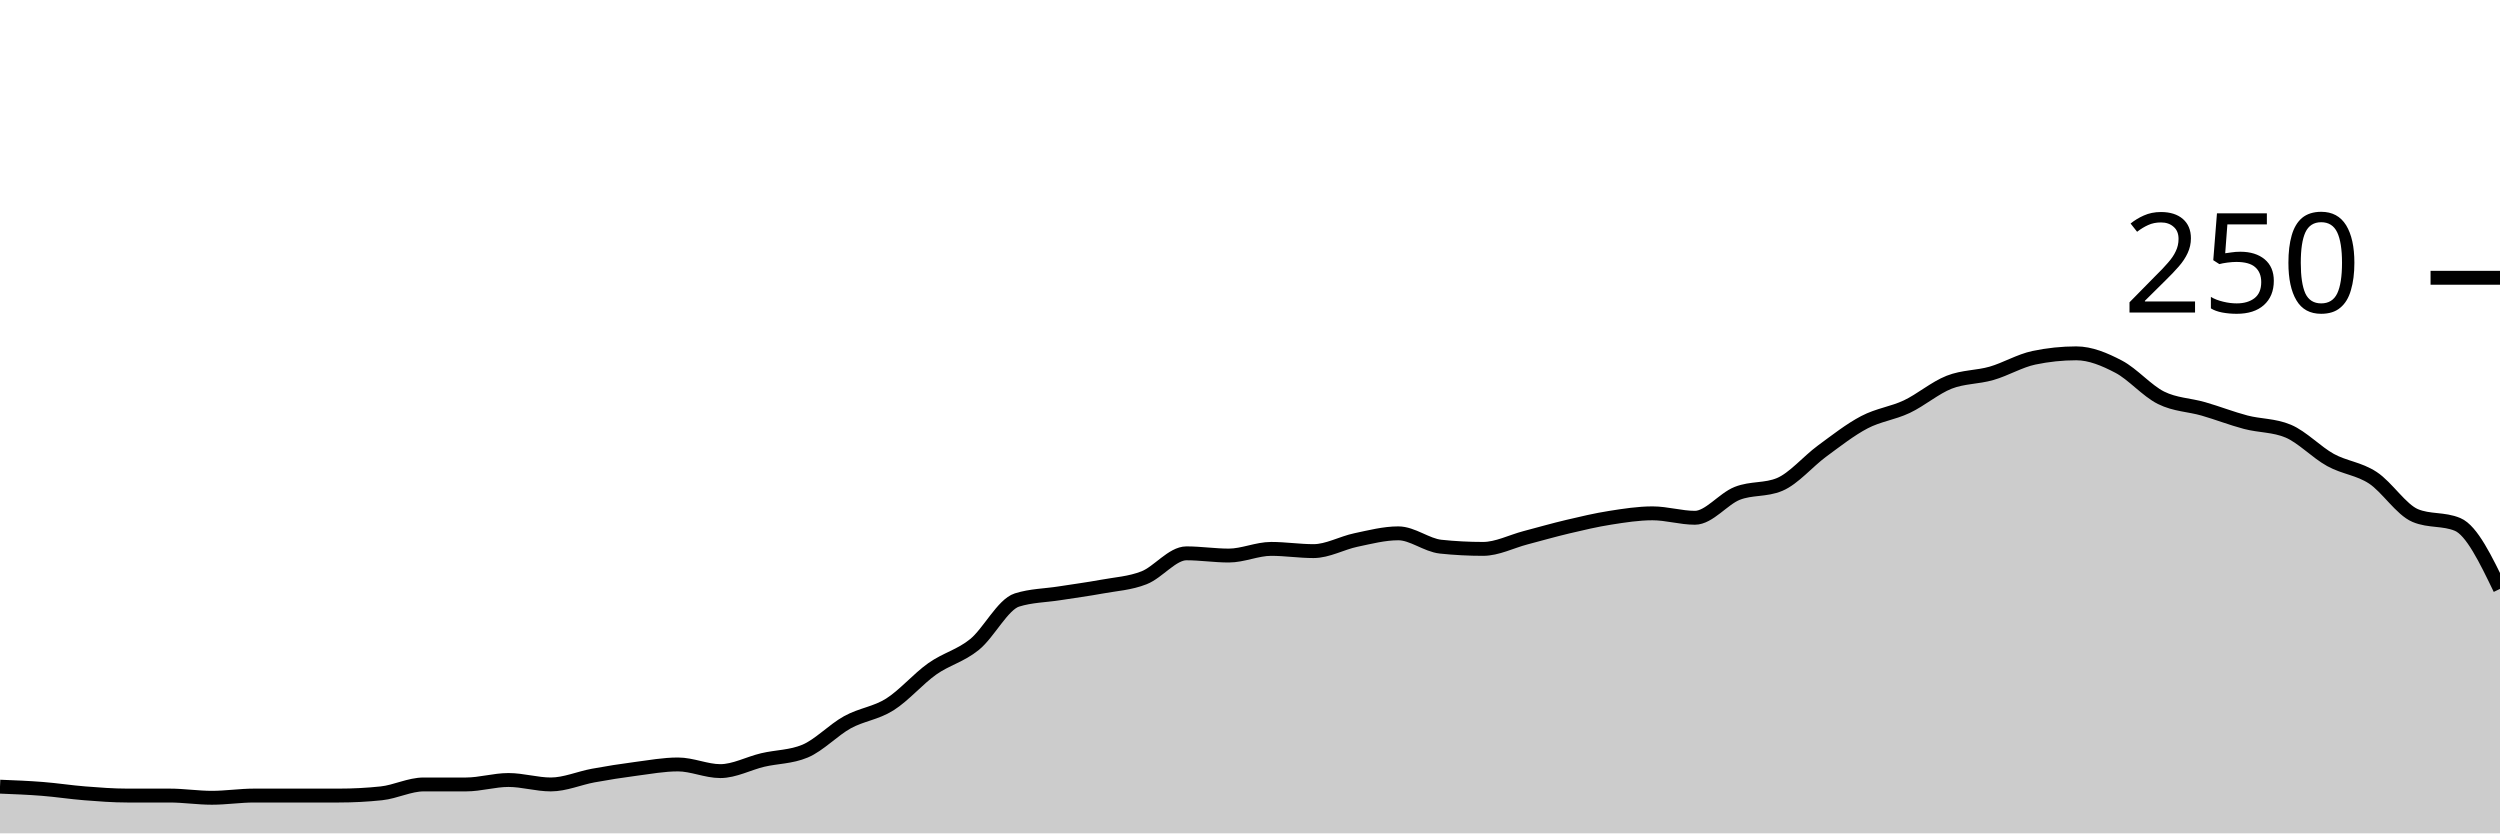
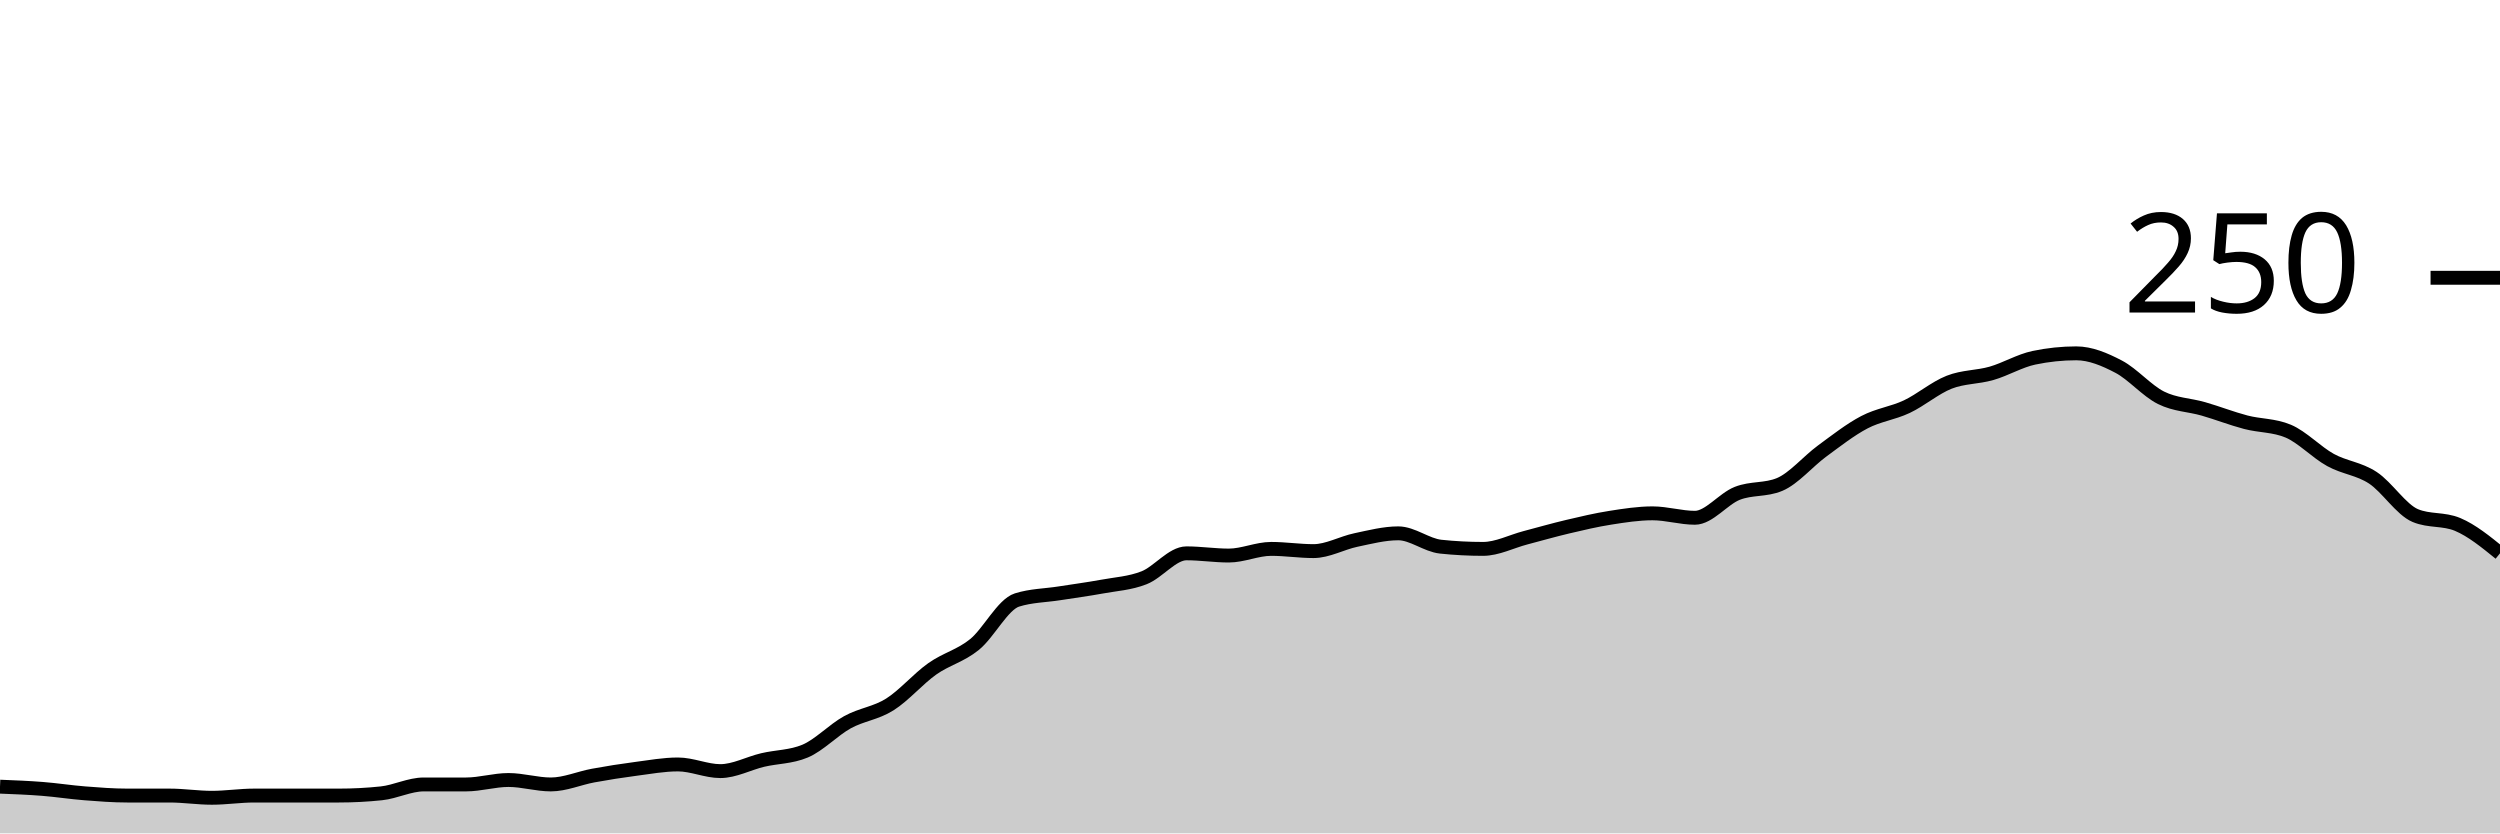
<svg xmlns="http://www.w3.org/2000/svg" viewBox="0 0 180 60">
  <g transform="translate(0,20)">
-     <path class="area" fill="rgba(0, 0, 0, 0.2)" d="M0,36.64C1.017,36.68,2.034,36.72,3.051,36.8C4.068,36.88,5.085,37.04,6.102,37.12C7.119,37.2,8.136,37.28,9.153,37.28C10.169,37.28,11.186,37.28,12.203,37.28C13.22,37.28,14.237,37.44,15.254,37.44C16.271,37.44,17.288,37.28,18.305,37.28C19.322,37.28,20.339,37.28,21.356,37.28C22.373,37.28,23.39,37.28,24.407,37.28C25.424,37.28,26.441,37.227,27.458,37.12C28.475,37.013,29.492,36.48,30.508,36.48C31.525,36.48,32.542,36.48,33.559,36.48C34.576,36.48,35.593,36.16,36.61,36.16C37.627,36.16,38.644,36.48,39.661,36.48C40.678,36.48,41.695,36.027,42.712,35.84C43.729,35.653,44.746,35.493,45.763,35.36C46.78,35.227,47.797,35.04,48.814,35.04C49.831,35.04,50.847,35.52,51.864,35.52C52.881,35.52,53.898,34.96,54.915,34.72C55.932,34.48,56.949,34.507,57.966,34.08C58.983,33.653,60,32.56,61.017,32C62.034,31.44,63.051,31.36,64.068,30.72C65.085,30.08,66.102,28.88,67.119,28.16C68.136,27.44,69.153,27.227,70.169,26.4C71.186,25.573,72.203,23.52,73.22,23.2C74.237,22.88,75.254,22.88,76.271,22.72C77.288,22.56,78.305,22.427,79.322,22.24C80.339,22.053,81.356,22,82.373,21.6C83.39,21.2,84.407,19.84,85.424,19.84C86.441,19.84,87.458,20,88.475,20C89.492,20,90.508,19.52,91.525,19.52C92.542,19.52,93.559,19.68,94.576,19.68C95.593,19.68,96.61,19.093,97.627,18.88C98.644,18.667,99.661,18.4,100.678,18.4C101.695,18.4,102.712,19.253,103.729,19.36C104.746,19.467,105.763,19.52,106.78,19.52C107.797,19.52,108.814,18.987,109.831,18.72C110.847,18.453,111.864,18.16,112.881,17.92C113.898,17.68,114.915,17.44,115.932,17.28C116.949,17.12,117.966,16.96,118.983,16.96C120,16.96,121.017,17.28,122.034,17.28C123.051,17.28,124.068,15.92,125.085,15.52C126.102,15.12,127.119,15.307,128.136,14.88C129.153,14.453,130.169,13.227,131.186,12.48C132.203,11.733,133.22,10.933,134.237,10.4C135.254,9.867,136.271,9.76,137.288,9.28C138.305,8.8,139.322,7.92,140.339,7.52C141.356,7.12,142.373,7.173,143.39,6.88C144.407,6.587,145.424,5.973,146.441,5.76C147.458,5.547,148.475,5.44,149.492,5.44C150.508,5.44,151.525,5.867,152.542,6.4C153.559,6.933,154.576,8.133,155.593,8.64C156.61,9.147,157.627,9.147,158.644,9.44C159.661,9.733,160.678,10.133,161.695,10.4C162.712,10.667,163.729,10.613,164.746,11.04C165.763,11.467,166.78,12.56,167.797,13.12C168.814,13.68,169.831,13.733,170.847,14.4C171.864,15.067,172.881,16.693,173.898,17.12C174.915,17.547,175.932,17.333,176.949,17.76C177.966,18.187,178.983,20.293,180,22.4L180,40C178.983,40,177.966,40,176.949,40C175.932,40,174.915,40,173.898,40C172.881,40,171.864,40,170.847,40C169.831,40,168.814,40,167.797,40C166.78,40,165.763,40,164.746,40C163.729,40,162.712,40,161.695,40C160.678,40,159.661,40,158.644,40C157.627,40,156.61,40,155.593,40C154.576,40,153.559,40,152.542,40C151.525,40,150.508,40,149.492,40C148.475,40,147.458,40,146.441,40C145.424,40,144.407,40,143.39,40C142.373,40,141.356,40,140.339,40C139.322,40,138.305,40,137.288,40C136.271,40,135.254,40,134.237,40C133.22,40,132.203,40,131.186,40C130.169,40,129.153,40,128.136,40C127.119,40,126.102,40,125.085,40C124.068,40,123.051,40,122.034,40C121.017,40,120,40,118.983,40C117.966,40,116.949,40,115.932,40C114.915,40,113.898,40,112.881,40C111.864,40,110.847,40,109.831,40C108.814,40,107.797,40,106.78,40C105.763,40,104.746,40,103.729,40C102.712,40,101.695,40,100.678,40C99.661,40,98.644,40,97.627,40C96.61,40,95.593,40,94.576,40C93.559,40,92.542,40,91.525,40C90.508,40,89.492,40,88.475,40C87.458,40,86.441,40,85.424,40C84.407,40,83.39,40,82.373,40C81.356,40,80.339,40,79.322,40C78.305,40,77.288,40,76.271,40C75.254,40,74.237,40,73.22,40C72.203,40,71.186,40,70.169,40C69.153,40,68.136,40,67.119,40C66.102,40,65.085,40,64.068,40C63.051,40,62.034,40,61.017,40C60,40,58.983,40,57.966,40C56.949,40,55.932,40,54.915,40C53.898,40,52.881,40,51.864,40C50.847,40,49.831,40,48.814,40C47.797,40,46.78,40,45.763,40C44.746,40,43.729,40,42.712,40C41.695,40,40.678,40,39.661,40C38.644,40,37.627,40,36.61,40C35.593,40,34.576,40,33.559,40C32.542,40,31.525,40,30.508,40C29.492,40,28.475,40,27.458,40C26.441,40,25.424,40,24.407,40C23.39,40,22.373,40,21.356,40C20.339,40,19.322,40,18.305,40C17.288,40,16.271,40,15.254,40C14.237,40,13.22,40,12.203,40C11.186,40,10.169,40,9.153,40C8.136,40,7.119,40,6.102,40C5.085,40,4.068,40,3.051,40C2.034,40,1.017,40,0,40Z" />
-     <path class="line" stroke="black" fill="none" d="M0,36.64C1.017,36.68,2.034,36.72,3.051,36.8C4.068,36.88,5.085,37.04,6.102,37.12C7.119,37.2,8.136,37.28,9.153,37.28C10.169,37.28,11.186,37.28,12.203,37.28C13.22,37.28,14.237,37.44,15.254,37.44C16.271,37.44,17.288,37.28,18.305,37.28C19.322,37.28,20.339,37.28,21.356,37.28C22.373,37.28,23.39,37.28,24.407,37.28C25.424,37.28,26.441,37.227,27.458,37.12C28.475,37.013,29.492,36.48,30.508,36.48C31.525,36.48,32.542,36.48,33.559,36.48C34.576,36.48,35.593,36.16,36.61,36.16C37.627,36.16,38.644,36.48,39.661,36.48C40.678,36.48,41.695,36.027,42.712,35.84C43.729,35.653,44.746,35.493,45.763,35.36C46.78,35.227,47.797,35.04,48.814,35.04C49.831,35.04,50.847,35.52,51.864,35.52C52.881,35.52,53.898,34.96,54.915,34.72C55.932,34.48,56.949,34.507,57.966,34.08C58.983,33.653,60,32.56,61.017,32C62.034,31.44,63.051,31.36,64.068,30.72C65.085,30.08,66.102,28.88,67.119,28.16C68.136,27.44,69.153,27.227,70.169,26.4C71.186,25.573,72.203,23.52,73.22,23.2C74.237,22.88,75.254,22.88,76.271,22.72C77.288,22.56,78.305,22.427,79.322,22.24C80.339,22.053,81.356,22,82.373,21.6C83.39,21.2,84.407,19.84,85.424,19.84C86.441,19.84,87.458,20,88.475,20C89.492,20,90.508,19.52,91.525,19.52C92.542,19.52,93.559,19.68,94.576,19.68C95.593,19.68,96.61,19.093,97.627,18.88C98.644,18.667,99.661,18.4,100.678,18.4C101.695,18.4,102.712,19.253,103.729,19.36C104.746,19.467,105.763,19.52,106.78,19.52C107.797,19.52,108.814,18.987,109.831,18.72C110.847,18.453,111.864,18.16,112.881,17.92C113.898,17.68,114.915,17.44,115.932,17.28C116.949,17.12,117.966,16.96,118.983,16.96C120,16.96,121.017,17.28,122.034,17.28C123.051,17.28,124.068,15.92,125.085,15.52C126.102,15.12,127.119,15.307,128.136,14.88C129.153,14.453,130.169,13.227,131.186,12.48C132.203,11.733,133.22,10.933,134.237,10.4C135.254,9.867,136.271,9.76,137.288,9.28C138.305,8.8,139.322,7.92,140.339,7.52C141.356,7.12,142.373,7.173,143.39,6.88C144.407,6.587,145.424,5.973,146.441,5.76C147.458,5.547,148.475,5.44,149.492,5.44C150.508,5.44,151.525,5.867,152.542,6.4C153.559,6.933,154.576,8.133,155.593,8.64C156.61,9.147,157.627,9.147,158.644,9.44C159.661,9.733,160.678,10.133,161.695,10.4C162.712,10.667,163.729,10.613,164.746,11.04C165.763,11.467,166.78,12.56,167.797,13.12C168.814,13.68,169.831,13.733,170.847,14.4C171.864,15.067,172.881,16.693,173.898,17.12C174.915,17.547,175.932,17.333,176.949,17.76C177.966,18.187,178.983,20.293,180,22.4" />
+     <path class="area" fill="rgba(0, 0, 0, 0.2)" d="M0,36.64C1.017,36.68,2.034,36.72,3.051,36.8C4.068,36.88,5.085,37.04,6.102,37.12C7.119,37.2,8.136,37.28,9.153,37.28C10.169,37.28,11.186,37.28,12.203,37.28C13.22,37.28,14.237,37.44,15.254,37.44C16.271,37.44,17.288,37.28,18.305,37.28C19.322,37.28,20.339,37.28,21.356,37.28C22.373,37.28,23.39,37.28,24.407,37.28C25.424,37.28,26.441,37.227,27.458,37.12C28.475,37.013,29.492,36.48,30.508,36.48C31.525,36.48,32.542,36.48,33.559,36.48C34.576,36.48,35.593,36.16,36.61,36.16C37.627,36.16,38.644,36.48,39.661,36.48C40.678,36.48,41.695,36.027,42.712,35.84C43.729,35.653,44.746,35.493,45.763,35.36C46.78,35.227,47.797,35.04,48.814,35.04C49.831,35.04,50.847,35.52,51.864,35.52C52.881,35.52,53.898,34.96,54.915,34.72C55.932,34.48,56.949,34.507,57.966,34.08C58.983,33.653,60,32.56,61.017,32C62.034,31.44,63.051,31.36,64.068,30.72C65.085,30.08,66.102,28.88,67.119,28.16C68.136,27.44,69.153,27.227,70.169,26.4C71.186,25.573,72.203,23.52,73.22,23.2C74.237,22.88,75.254,22.88,76.271,22.72C77.288,22.56,78.305,22.427,79.322,22.24C80.339,22.053,81.356,22,82.373,21.6C83.39,21.2,84.407,19.84,85.424,19.84C86.441,19.84,87.458,20,88.475,20C89.492,20,90.508,19.52,91.525,19.52C92.542,19.52,93.559,19.68,94.576,19.68C95.593,19.68,96.61,19.093,97.627,18.88C98.644,18.667,99.661,18.4,100.678,18.4C101.695,18.4,102.712,19.253,103.729,19.36C104.746,19.467,105.763,19.52,106.78,19.52C107.797,19.52,108.814,18.987,109.831,18.72C110.847,18.453,111.864,18.16,112.881,17.92C113.898,17.68,114.915,17.44,115.932,17.28C116.949,17.12,117.966,16.96,118.983,16.96C120,16.96,121.017,17.28,122.034,17.28C123.051,17.28,124.068,15.92,125.085,15.52C126.102,15.12,127.119,15.307,128.136,14.88C129.153,14.453,130.169,13.227,131.186,12.48C132.203,11.733,133.22,10.933,134.237,10.4C135.254,9.867,136.271,9.76,137.288,9.28C138.305,8.8,139.322,7.92,140.339,7.52C141.356,7.12,142.373,7.173,143.39,6.88C144.407,6.587,145.424,5.973,146.441,5.76C147.458,5.547,148.475,5.44,149.492,5.44C150.508,5.44,151.525,5.867,152.542,6.4C153.559,6.933,154.576,8.133,155.593,8.64C156.61,9.147,157.627,9.147,158.644,9.44C159.661,9.733,160.678,10.133,161.695,10.4C162.712,10.667,163.729,10.613,164.746,11.04C165.763,11.467,166.78,12.56,167.797,13.12C168.814,13.68,169.831,13.733,170.847,14.4C171.864,15.067,172.881,16.693,173.898,17.12C174.915,17.547,175.932,17.333,176.949,17.76C177.966,18.187,178.983,19.013,180,19.84L180,40C178.983,40,177.966,40,176.949,40C175.932,40,174.915,40,173.898,40C172.881,40,171.864,40,170.847,40C169.831,40,168.814,40,167.797,40C166.78,40,165.763,40,164.746,40C163.729,40,162.712,40,161.695,40C160.678,40,159.661,40,158.644,40C157.627,40,156.61,40,155.593,40C154.576,40,153.559,40,152.542,40C151.525,40,150.508,40,149.492,40C148.475,40,147.458,40,146.441,40C145.424,40,144.407,40,143.39,40C142.373,40,141.356,40,140.339,40C139.322,40,138.305,40,137.288,40C136.271,40,135.254,40,134.237,40C133.22,40,132.203,40,131.186,40C130.169,40,129.153,40,128.136,40C127.119,40,126.102,40,125.085,40C124.068,40,123.051,40,122.034,40C121.017,40,120,40,118.983,40C117.966,40,116.949,40,115.932,40C114.915,40,113.898,40,112.881,40C111.864,40,110.847,40,109.831,40C108.814,40,107.797,40,106.78,40C105.763,40,104.746,40,103.729,40C102.712,40,101.695,40,100.678,40C99.661,40,98.644,40,97.627,40C96.61,40,95.593,40,94.576,40C93.559,40,92.542,40,91.525,40C90.508,40,89.492,40,88.475,40C87.458,40,86.441,40,85.424,40C84.407,40,83.39,40,82.373,40C81.356,40,80.339,40,79.322,40C78.305,40,77.288,40,76.271,40C75.254,40,74.237,40,73.22,40C72.203,40,71.186,40,70.169,40C69.153,40,68.136,40,67.119,40C66.102,40,65.085,40,64.068,40C63.051,40,62.034,40,61.017,40C60,40,58.983,40,57.966,40C56.949,40,55.932,40,54.915,40C53.898,40,52.881,40,51.864,40C50.847,40,49.831,40,48.814,40C47.797,40,46.78,40,45.763,40C44.746,40,43.729,40,42.712,40C41.695,40,40.678,40,39.661,40C38.644,40,37.627,40,36.61,40C35.593,40,34.576,40,33.559,40C32.542,40,31.525,40,30.508,40C29.492,40,28.475,40,27.458,40C26.441,40,25.424,40,24.407,40C23.39,40,22.373,40,21.356,40C20.339,40,19.322,40,18.305,40C17.288,40,16.271,40,15.254,40C14.237,40,13.22,40,12.203,40C11.186,40,10.169,40,9.153,40C8.136,40,7.119,40,6.102,40C5.085,40,4.068,40,3.051,40C2.034,40,1.017,40,0,40Z" />
+     <path class="line" stroke="black" fill="none" d="M0,36.64C1.017,36.68,2.034,36.72,3.051,36.8C4.068,36.88,5.085,37.04,6.102,37.12C7.119,37.2,8.136,37.28,9.153,37.28C10.169,37.28,11.186,37.28,12.203,37.28C13.22,37.28,14.237,37.44,15.254,37.44C16.271,37.44,17.288,37.28,18.305,37.28C19.322,37.28,20.339,37.28,21.356,37.28C22.373,37.28,23.39,37.28,24.407,37.28C25.424,37.28,26.441,37.227,27.458,37.12C28.475,37.013,29.492,36.48,30.508,36.48C31.525,36.48,32.542,36.48,33.559,36.48C34.576,36.48,35.593,36.16,36.61,36.16C37.627,36.16,38.644,36.48,39.661,36.48C40.678,36.48,41.695,36.027,42.712,35.84C43.729,35.653,44.746,35.493,45.763,35.36C46.78,35.227,47.797,35.04,48.814,35.04C49.831,35.04,50.847,35.52,51.864,35.52C52.881,35.52,53.898,34.96,54.915,34.72C55.932,34.48,56.949,34.507,57.966,34.08C58.983,33.653,60,32.56,61.017,32C62.034,31.44,63.051,31.36,64.068,30.72C65.085,30.08,66.102,28.88,67.119,28.16C68.136,27.44,69.153,27.227,70.169,26.4C71.186,25.573,72.203,23.52,73.22,23.2C74.237,22.88,75.254,22.88,76.271,22.72C77.288,22.56,78.305,22.427,79.322,22.24C80.339,22.053,81.356,22,82.373,21.6C83.39,21.2,84.407,19.84,85.424,19.84C86.441,19.84,87.458,20,88.475,20C89.492,20,90.508,19.52,91.525,19.52C92.542,19.52,93.559,19.68,94.576,19.68C95.593,19.68,96.61,19.093,97.627,18.88C98.644,18.667,99.661,18.4,100.678,18.4C101.695,18.4,102.712,19.253,103.729,19.36C104.746,19.467,105.763,19.52,106.78,19.52C107.797,19.52,108.814,18.987,109.831,18.72C110.847,18.453,111.864,18.16,112.881,17.92C113.898,17.68,114.915,17.44,115.932,17.28C116.949,17.12,117.966,16.96,118.983,16.96C120,16.96,121.017,17.28,122.034,17.28C123.051,17.28,124.068,15.92,125.085,15.52C126.102,15.12,127.119,15.307,128.136,14.88C129.153,14.453,130.169,13.227,131.186,12.48C132.203,11.733,133.22,10.933,134.237,10.4C135.254,9.867,136.271,9.76,137.288,9.28C138.305,8.8,139.322,7.92,140.339,7.52C141.356,7.12,142.373,7.173,143.39,6.88C144.407,6.587,145.424,5.973,146.441,5.76C147.458,5.547,148.475,5.44,149.492,5.44C150.508,5.44,151.525,5.867,152.542,6.4C153.559,6.933,154.576,8.133,155.593,8.64C156.61,9.147,157.627,9.147,158.644,9.44C159.661,9.733,160.678,10.133,161.695,10.4C162.712,10.667,163.729,10.613,164.746,11.04C165.763,11.467,166.78,12.56,167.797,13.12C168.814,13.68,169.831,13.733,170.847,14.4C171.864,15.067,172.881,16.693,173.898,17.12C174.915,17.547,175.932,17.333,176.949,17.76C177.966,18.187,178.983,19.013,180,19.84" />
    <path class="axis-ceiling" stroke-width="1" stroke="black" fill="none" d="M175,0L180,0" />
    <text class="axis-ceiling-label" font-family="sans-serif" text-anchor="end" font-size="10px" x="170" y="2.5">250</text>
  </g>
</svg>
